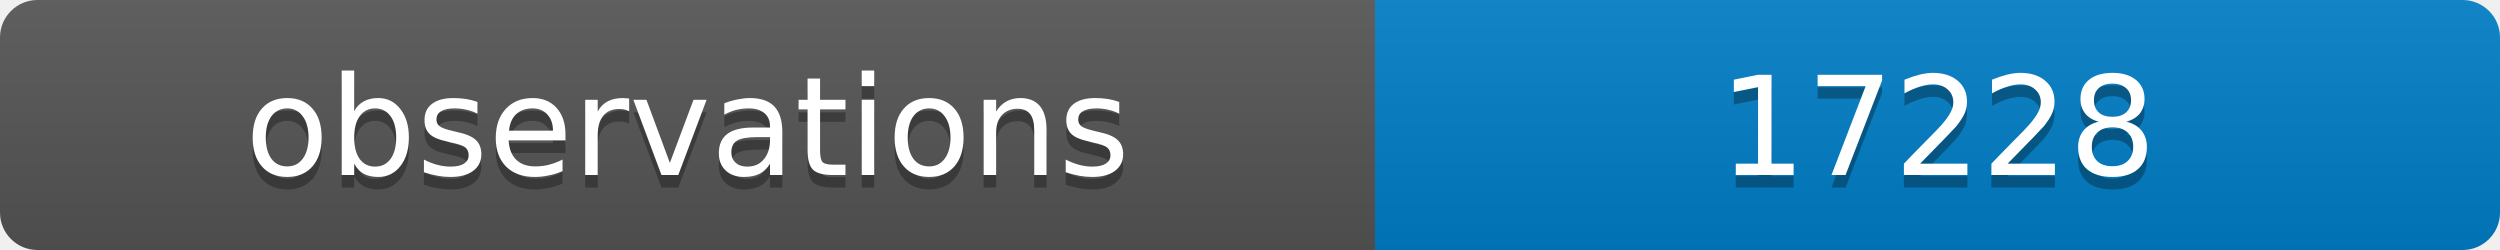
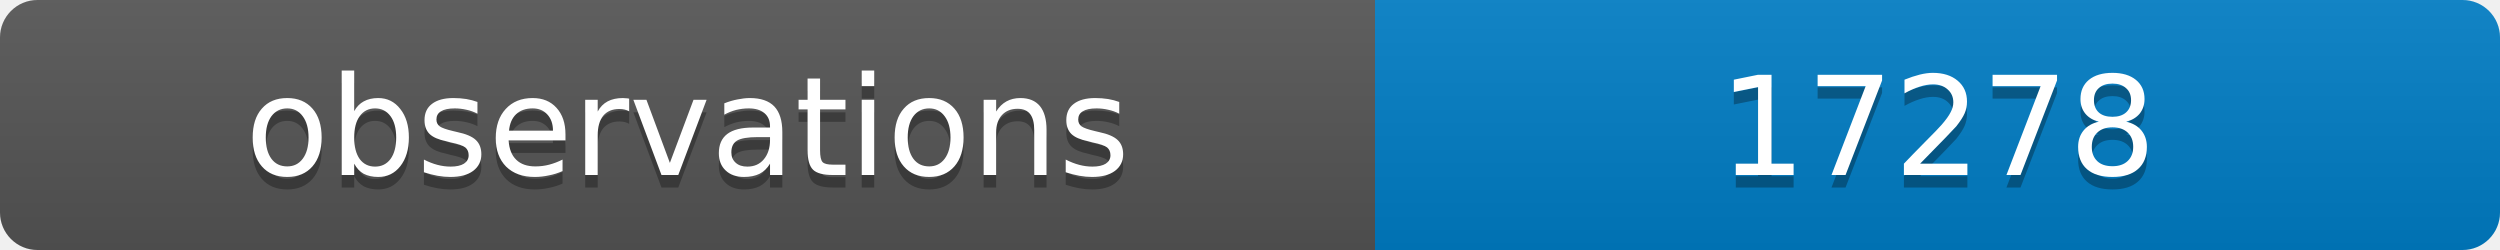
<svg xmlns="http://www.w3.org/2000/svg" width="200" height="20">
  <linearGradient id="b" x2="0" y2="100%">
    <stop offset="0" stop-color="#bbb" stop-opacity=".1" />
    <stop offset="1" stop-opacity=".1" />
  </linearGradient>
  <clipPath id="a">
    <rect width="200" height="20" rx="3" fill="#fff" />
  </clipPath>
  <g clip-path="url(#a)">
    <path fill="#555" d="M0 0h110v20H0z" />
    <path fill="#007ec6" d="M110 0h90v20H110z" />
    <path fill="url(#b)" d="M0 0h200v20H0z" />
  </g>
  <g fill="#fff" text-anchor="middle" font-family="DejaVu Sans,Verdana,Geneva,sans-serif" font-size="11">
    <text x="55" y="15" fill="#010101" fill-opacity=".3">observations</text>
    <text x="55" y="14">observations</text>
-     <text x="155" y="15" fill="#010101" fill-opacity=".3">17228</text>
-     <text x="155" y="14">17228</text>
+     <text x="155" y="15" fill="#010101" fill-opacity=".3">17278</text>
+     <text x="155" y="14">17278</text>
  </g>
</svg>
